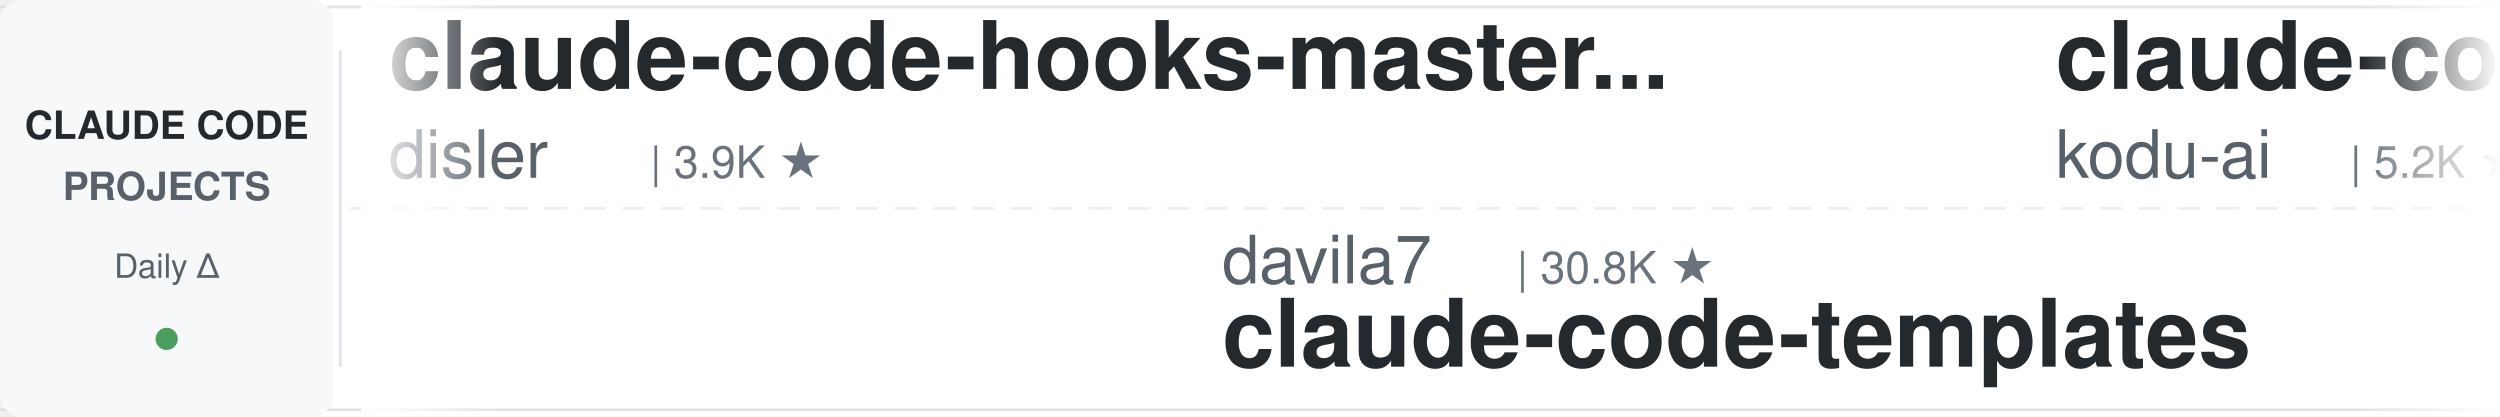
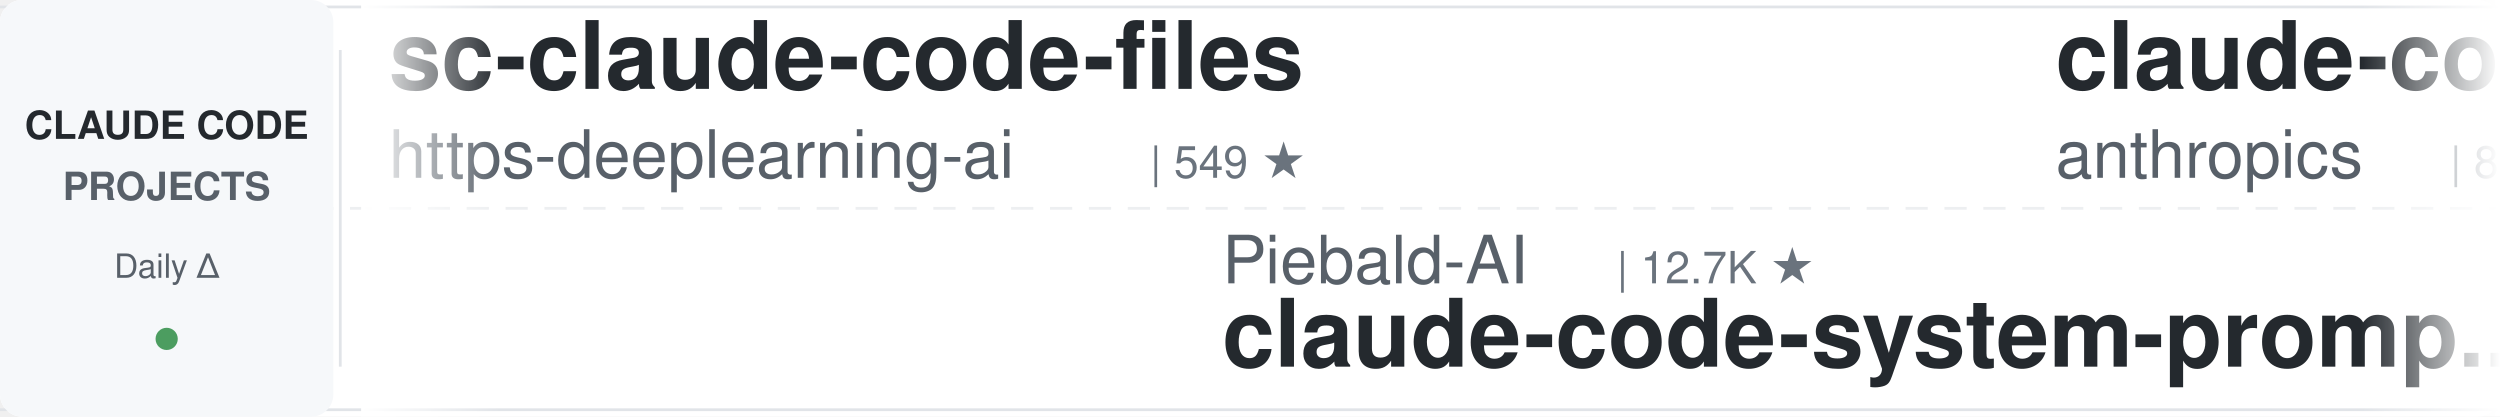
<svg xmlns="http://www.w3.org/2000/svg" width="900" height="150">
  <defs>
    <linearGradient id="leftFade" x1="0%" y1="0%" x2="100%" y2="0%">
      <stop offset="0%" style="stop-color:#ffffff;stop-opacity:1" />
      <stop offset="100%" style="stop-color:#ffffff;stop-opacity:0" />
    </linearGradient>
    <linearGradient id="rightFade" x1="0%" y1="0%" x2="100%" y2="0%">
      <stop offset="0%" style="stop-color:#ffffff;stop-opacity:0" />
      <stop offset="100%" style="stop-color:#ffffff;stop-opacity:1" />
    </linearGradient>
  </defs>
  <rect width="900" height="150" fill="#ffffff" rx="8" />
  <rect x="0" y="2" width="900" height="1" fill="#e1e4e8" />
  <rect x="0" y="147" width="900" height="1" fill="#e1e4e8" />
  <line x1="0" y1="75" x2="900" y2="75" stroke="#e1e4e8" stroke-width="1" stroke-dasharray="8 6" opacity="0.6" />
  <rect x="0" y="0" width="120" height="150" fill="#f6f8fa" rx="8" />
  <text x="60" y="50" font-family="-apple-system, BlinkMacSystemFont, 'Segoe UI', Helvetica, Arial, sans-serif" font-size="14" font-weight="600" fill="#24292e" text-anchor="middle">CLAUDE CODE</text>
  <text x="60" y="72" font-family="-apple-system, BlinkMacSystemFont, 'Segoe UI', Helvetica, Arial, sans-serif" font-size="14" font-weight="600" fill="#586069" text-anchor="middle">PROJECTS</text>
  <text x="60" y="100" font-family="-apple-system, BlinkMacSystemFont, 'Segoe UI', Helvetica, Arial, sans-serif" font-size="12" font-weight="500" fill="#586069" text-anchor="middle">Daily Δ</text>
  <circle cx="60" cy="122" r="4" fill="#22863a" opacity="0.8" />
  <rect x="122" y="18" width="1" height="114" fill="#e1e4e8" />
  <clipPath id="tickerClip">
    <rect x="130" y="0" width="770" height="150" />
  </clipPath>
  <g clip-path="url(#tickerClip)">
    <g id="tickerItems">
      <animateTransform attributeName="transform" attributeType="XML" type="translate" from="0 0" to="-3000 0" dur="54s" repeatCount="indefinite" />
      <g transform="translate(0, 0)">
-         <text x="140" y="32" font-family="-apple-system, BlinkMacSystemFont, 'Segoe UI', Helvetica, Arial, sans-serif" font-size="34" font-weight="600" fill="#24292e">claude-code-hooks-master...</text>
-         <text x="140" y="64" font-family="-apple-system, BlinkMacSystemFont, 'Segoe UI', Helvetica, Arial, sans-serif" font-size="24" font-weight="400" fill="#586069">disler</text>
-         <text x="234" y="64" font-family="-apple-system, BlinkMacSystemFont, 'Segoe UI', Helvetica, Arial, sans-serif" font-size="16" font-weight="500" fill="#6a737d">| 3.9K ★</text>
+         <text x="140" y="32" font-family="-apple-system, BlinkMacSystemFont, 'Segoe UI', Helvetica, Arial, sans-serif" font-size="34" font-weight="600" fill="#24292e">sc-claude-code-files</text>
+         <text x="140" y="64" font-family="-apple-system, BlinkMacSystemFont, 'Segoe UI', Helvetica, Arial, sans-serif" font-size="24" font-weight="400" fill="#586069">https-deeplearning-ai</text>
+         <text x="414" y="64" font-family="-apple-system, BlinkMacSystemFont, 'Segoe UI', Helvetica, Arial, sans-serif" font-size="16" font-weight="500" fill="#6a737d">| 549 ★</text>
      </g>
      <g transform="translate(300, 0)">
-         <text x="140" y="102" font-family="-apple-system, BlinkMacSystemFont, 'Segoe UI', Helvetica, Arial, sans-serif" font-size="24" font-weight="400" fill="#586069">davila7</text>
-         <text x="246" y="102" font-family="-apple-system, BlinkMacSystemFont, 'Segoe UI', Helvetica, Arial, sans-serif" font-size="16" font-weight="500" fill="#6a737d">| 30.8K ★</text>
-         <text x="140" y="132" font-family="-apple-system, BlinkMacSystemFont, 'Segoe UI', Helvetica, Arial, sans-serif" font-size="34" font-weight="600" fill="#24292e">claude-code-templates</text>
+         <text x="140" y="102" font-family="-apple-system, BlinkMacSystemFont, 'Segoe UI', Helvetica, Arial, sans-serif" font-size="24" font-weight="400" fill="#586069">Piebald-AI</text>
+         <text x="282" y="102" font-family="-apple-system, BlinkMacSystemFont, 'Segoe UI', Helvetica, Arial, sans-serif" font-size="16" font-weight="500" fill="#6a737d">| 12.7K ★</text>
+         <text x="140" y="132" font-family="-apple-system, BlinkMacSystemFont, 'Segoe UI', Helvetica, Arial, sans-serif" font-size="34" font-weight="600" fill="#24292e">claude-code-system-promp...</text>
      </g>
      <g transform="translate(600, 0)">
-         <text x="140" y="32" font-family="-apple-system, BlinkMacSystemFont, 'Segoe UI', Helvetica, Arial, sans-serif" font-size="34" font-weight="600" fill="#24292e">claude-coder</text>
-         <text x="140" y="64" font-family="-apple-system, BlinkMacSystemFont, 'Segoe UI', Helvetica, Arial, sans-serif" font-size="24" font-weight="400" fill="#586069">kodu-ai</text>
-         <text x="246" y="64" font-family="-apple-system, BlinkMacSystemFont, 'Segoe UI', Helvetica, Arial, sans-serif" font-size="16" font-weight="500" fill="#6a737d">| 5.2K ★</text>
+         <text x="140" y="32" font-family="-apple-system, BlinkMacSystemFont, 'Segoe UI', Helvetica, Arial, sans-serif" font-size="34" font-weight="600" fill="#24292e">claude-code-action</text>
+         <text x="140" y="64" font-family="-apple-system, BlinkMacSystemFont, 'Segoe UI', Helvetica, Arial, sans-serif" font-size="24" font-weight="400" fill="#586069">anthropics</text>
+         <text x="282" y="64" font-family="-apple-system, BlinkMacSystemFont, 'Segoe UI', Helvetica, Arial, sans-serif" font-size="16" font-weight="500" fill="#6a737d">| 8.9K ★</text>
      </g>
      <g transform="translate(900, 0)">
-         <text x="140" y="102" font-family="-apple-system, BlinkMacSystemFont, 'Segoe UI', Helvetica, Arial, sans-serif" font-size="24" font-weight="400" fill="#586069">LING71671</text>
-         <text x="270" y="102" font-family="-apple-system, BlinkMacSystemFont, 'Segoe UI', Helvetica, Arial, sans-serif" font-size="16" font-weight="500" fill="#6a737d">| 954 ★</text>
-         <text x="140" y="132" font-family="-apple-system, BlinkMacSystemFont, 'Segoe UI', Helvetica, Arial, sans-serif" font-size="34" font-weight="600" fill="#24292e">Open-ClaudeCode</text>
-       </g>
-       <g transform="translate(1200, 0)">
-         <text x="140" y="32" font-family="-apple-system, BlinkMacSystemFont, 'Segoe UI', Helvetica, Arial, sans-serif" font-size="34" font-weight="600" fill="#24292e">free-claude-code</text>
-         <text x="140" y="64" font-family="-apple-system, BlinkMacSystemFont, 'Segoe UI', Helvetica, Arial, sans-serif" font-size="24" font-weight="400" fill="#586069">Alishahryar1</text>
-         <text x="306" y="64" font-family="-apple-system, BlinkMacSystemFont, 'Segoe UI', Helvetica, Arial, sans-serif" font-size="16" font-weight="500" fill="#6a737d">| 55.4K ★</text>
-       </g>
-       <g transform="translate(1500, 0)">
-         <text x="140" y="102" font-family="-apple-system, BlinkMacSystemFont, 'Segoe UI', Helvetica, Arial, sans-serif" font-size="24" font-weight="400" fill="#586069">ponponon</text>
-         <text x="258" y="102" font-family="-apple-system, BlinkMacSystemFont, 'Segoe UI', Helvetica, Arial, sans-serif" font-size="16" font-weight="500" fill="#6a737d">| 2.3K ★</text>
-         <text x="140" y="132" font-family="-apple-system, BlinkMacSystemFont, 'Segoe UI', Helvetica, Arial, sans-serif" font-size="34" font-weight="600" fill="#24292e">claude_code_src</text>
-       </g>
-       <g transform="translate(1800, 0)">
-         <text x="140" y="32" font-family="-apple-system, BlinkMacSystemFont, 'Segoe UI', Helvetica, Arial, sans-serif" font-size="34" font-weight="600" fill="#24292e">claude-code-showcase</text>
-         <text x="140" y="64" font-family="-apple-system, BlinkMacSystemFont, 'Segoe UI', Helvetica, Arial, sans-serif" font-size="24" font-weight="400" fill="#586069">ChrisWiles</text>
-         <text x="282" y="64" font-family="-apple-system, BlinkMacSystemFont, 'Segoe UI', Helvetica, Arial, sans-serif" font-size="16" font-weight="500" fill="#6a737d">| 6.1K ★</text>
-       </g>
-       <g transform="translate(2100, 0)">
        <text x="140" y="102" font-family="-apple-system, BlinkMacSystemFont, 'Segoe UI', Helvetica, Arial, sans-serif" font-size="24" font-weight="400" fill="#586069">fuergaosi233</text>
        <text x="306" y="102" font-family="-apple-system, BlinkMacSystemFont, 'Segoe UI', Helvetica, Arial, sans-serif" font-size="16" font-weight="500" fill="#6a737d">| 2.8K ★</text>
        <text x="140" y="132" font-family="-apple-system, BlinkMacSystemFont, 'Segoe UI', Helvetica, Arial, sans-serif" font-size="34" font-weight="600" fill="#24292e">claude-code-proxy</text>
      </g>
+       <g transform="translate(1200, 0)">
+         <text x="140" y="32" font-family="-apple-system, BlinkMacSystemFont, 'Segoe UI', Helvetica, Arial, sans-serif" font-size="34" font-weight="600" fill="#24292e">claude_code_src</text>
+         <text x="140" y="64" font-family="-apple-system, BlinkMacSystemFont, 'Segoe UI', Helvetica, Arial, sans-serif" font-size="24" font-weight="400" fill="#586069">ponponon</text>
+         <text x="258" y="64" font-family="-apple-system, BlinkMacSystemFont, 'Segoe UI', Helvetica, Arial, sans-serif" font-size="16" font-weight="500" fill="#6a737d">| 2.3K ★</text>
+       </g>
+       <g transform="translate(1500, 0)">
+         <text x="140" y="102" font-family="-apple-system, BlinkMacSystemFont, 'Segoe UI', Helvetica, Arial, sans-serif" font-size="24" font-weight="400" fill="#586069">repowise-dev</text>
+         <text x="306" y="102" font-family="-apple-system, BlinkMacSystemFont, 'Segoe UI', Helvetica, Arial, sans-serif" font-size="16" font-weight="500" fill="#6a737d">| 1.2K ★</text>
+         <text x="140" y="132" font-family="-apple-system, BlinkMacSystemFont, 'Segoe UI', Helvetica, Arial, sans-serif" font-size="34" font-weight="600" fill="#24292e">claude-code-prompts</text>
+       </g>
+       <g transform="translate(1800, 0)">
+         <text x="140" y="32" font-family="-apple-system, BlinkMacSystemFont, 'Segoe UI', Helvetica, Arial, sans-serif" font-size="34" font-weight="600" fill="#24292e">claude-code-router</text>
+         <text x="140" y="64" font-family="-apple-system, BlinkMacSystemFont, 'Segoe UI', Helvetica, Arial, sans-serif" font-size="24" font-weight="400" fill="#586069">musistudio</text>
+         <text x="282" y="64" font-family="-apple-system, BlinkMacSystemFont, 'Segoe UI', Helvetica, Arial, sans-serif" font-size="16" font-weight="500" fill="#6a737d">| 37.3K ★</text>
+       </g>
+       <g transform="translate(2100, 0)">
+         <text x="140" y="102" font-family="-apple-system, BlinkMacSystemFont, 'Segoe UI', Helvetica, Arial, sans-serif" font-size="24" font-weight="400" fill="#586069">Cranot</text>
+         <text x="234" y="102" font-family="-apple-system, BlinkMacSystemFont, 'Segoe UI', Helvetica, Arial, sans-serif" font-size="16" font-weight="500" fill="#6a737d">| 2.9K ★</text>
+         <text x="140" y="132" font-family="-apple-system, BlinkMacSystemFont, 'Segoe UI', Helvetica, Arial, sans-serif" font-size="34" font-weight="600" fill="#24292e">claude-code-guide</text>
+       </g>
      <g transform="translate(2400, 0)">
-         <text x="140" y="32" font-family="-apple-system, BlinkMacSystemFont, 'Segoe UI', Helvetica, Arial, sans-serif" font-size="34" font-weight="600" fill="#24292e">pi-vs-claude-code</text>
-         <text x="140" y="64" font-family="-apple-system, BlinkMacSystemFont, 'Segoe UI', Helvetica, Arial, sans-serif" font-size="24" font-weight="400" fill="#586069">disler</text>
-         <text x="234" y="64" font-family="-apple-system, BlinkMacSystemFont, 'Segoe UI', Helvetica, Arial, sans-serif" font-size="16" font-weight="500" fill="#6a737d">| 1.7K ★</text>
+         <text x="140" y="32" font-family="-apple-system, BlinkMacSystemFont, 'Segoe UI', Helvetica, Arial, sans-serif" font-size="34" font-weight="600" fill="#24292e">ralph-claude-code</text>
+         <text x="140" y="64" font-family="-apple-system, BlinkMacSystemFont, 'Segoe UI', Helvetica, Arial, sans-serif" font-size="24" font-weight="400" fill="#586069">frankbria</text>
+         <text x="270" y="64" font-family="-apple-system, BlinkMacSystemFont, 'Segoe UI', Helvetica, Arial, sans-serif" font-size="16" font-weight="500" fill="#6a737d">| 9.6K ★</text>
      </g>
      <g transform="translate(2700, 0)">
-         <text x="140" y="102" font-family="-apple-system, BlinkMacSystemFont, 'Segoe UI', Helvetica, Arial, sans-serif" font-size="24" font-weight="400" fill="#586069">overwirehq</text>
-         <text x="282" y="102" font-family="-apple-system, BlinkMacSystemFont, 'Segoe UI', Helvetica, Arial, sans-serif" font-size="16" font-weight="500" fill="#6a737d">| 2.8K ★</text>
-         <text x="140" y="132" font-family="-apple-system, BlinkMacSystemFont, 'Segoe UI', Helvetica, Arial, sans-serif" font-size="34" font-weight="600" fill="#24292e">claude-code-telegram</text>
+         <text x="140" y="102" font-family="-apple-system, BlinkMacSystemFont, 'Segoe UI', Helvetica, Arial, sans-serif" font-size="24" font-weight="400" fill="#586069">anthropics</text>
+         <text x="282" y="102" font-family="-apple-system, BlinkMacSystemFont, 'Segoe UI', Helvetica, Arial, sans-serif" font-size="16" font-weight="500" fill="#6a737d">| 985 ★</text>
+         <text x="140" y="132" font-family="-apple-system, BlinkMacSystemFont, 'Segoe UI', Helvetica, Arial, sans-serif" font-size="34" font-weight="600" fill="#24292e">claude-code-base-action</text>
      </g>
      <g transform="translate(3000, 0)">
-         <text x="140" y="32" font-family="-apple-system, BlinkMacSystemFont, 'Segoe UI', Helvetica, Arial, sans-serif" font-size="34" font-weight="600" fill="#24292e">claude-code-hooks-master...</text>
-         <text x="140" y="64" font-family="-apple-system, BlinkMacSystemFont, 'Segoe UI', Helvetica, Arial, sans-serif" font-size="24" font-weight="400" fill="#586069">disler</text>
-         <text x="234" y="64" font-family="-apple-system, BlinkMacSystemFont, 'Segoe UI', Helvetica, Arial, sans-serif" font-size="16" font-weight="500" fill="#6a737d">| 3.9K ★</text>
+         <text x="140" y="32" font-family="-apple-system, BlinkMacSystemFont, 'Segoe UI', Helvetica, Arial, sans-serif" font-size="34" font-weight="600" fill="#24292e">sc-claude-code-files</text>
+         <text x="140" y="64" font-family="-apple-system, BlinkMacSystemFont, 'Segoe UI', Helvetica, Arial, sans-serif" font-size="24" font-weight="400" fill="#586069">https-deeplearning-ai</text>
+         <text x="414" y="64" font-family="-apple-system, BlinkMacSystemFont, 'Segoe UI', Helvetica, Arial, sans-serif" font-size="16" font-weight="500" fill="#6a737d">| 549 ★</text>
      </g>
      <g transform="translate(3300, 0)">
-         <text x="140" y="102" font-family="-apple-system, BlinkMacSystemFont, 'Segoe UI', Helvetica, Arial, sans-serif" font-size="24" font-weight="400" fill="#586069">davila7</text>
-         <text x="246" y="102" font-family="-apple-system, BlinkMacSystemFont, 'Segoe UI', Helvetica, Arial, sans-serif" font-size="16" font-weight="500" fill="#6a737d">| 30.8K ★</text>
-         <text x="140" y="132" font-family="-apple-system, BlinkMacSystemFont, 'Segoe UI', Helvetica, Arial, sans-serif" font-size="34" font-weight="600" fill="#24292e">claude-code-templates</text>
+         <text x="140" y="102" font-family="-apple-system, BlinkMacSystemFont, 'Segoe UI', Helvetica, Arial, sans-serif" font-size="24" font-weight="400" fill="#586069">Piebald-AI</text>
+         <text x="282" y="102" font-family="-apple-system, BlinkMacSystemFont, 'Segoe UI', Helvetica, Arial, sans-serif" font-size="16" font-weight="500" fill="#6a737d">| 12.7K ★</text>
+         <text x="140" y="132" font-family="-apple-system, BlinkMacSystemFont, 'Segoe UI', Helvetica, Arial, sans-serif" font-size="34" font-weight="600" fill="#24292e">claude-code-system-promp...</text>
      </g>
      <g transform="translate(3600, 0)">
-         <text x="140" y="32" font-family="-apple-system, BlinkMacSystemFont, 'Segoe UI', Helvetica, Arial, sans-serif" font-size="34" font-weight="600" fill="#24292e">claude-coder</text>
-         <text x="140" y="64" font-family="-apple-system, BlinkMacSystemFont, 'Segoe UI', Helvetica, Arial, sans-serif" font-size="24" font-weight="400" fill="#586069">kodu-ai</text>
-         <text x="246" y="64" font-family="-apple-system, BlinkMacSystemFont, 'Segoe UI', Helvetica, Arial, sans-serif" font-size="16" font-weight="500" fill="#6a737d">| 5.2K ★</text>
+         <text x="140" y="32" font-family="-apple-system, BlinkMacSystemFont, 'Segoe UI', Helvetica, Arial, sans-serif" font-size="34" font-weight="600" fill="#24292e">claude-code-action</text>
+         <text x="140" y="64" font-family="-apple-system, BlinkMacSystemFont, 'Segoe UI', Helvetica, Arial, sans-serif" font-size="24" font-weight="400" fill="#586069">anthropics</text>
+         <text x="282" y="64" font-family="-apple-system, BlinkMacSystemFont, 'Segoe UI', Helvetica, Arial, sans-serif" font-size="16" font-weight="500" fill="#6a737d">| 8.9K ★</text>
      </g>
      <g transform="translate(3900, 0)">
-         <text x="140" y="102" font-family="-apple-system, BlinkMacSystemFont, 'Segoe UI', Helvetica, Arial, sans-serif" font-size="24" font-weight="400" fill="#586069">LING71671</text>
-         <text x="270" y="102" font-family="-apple-system, BlinkMacSystemFont, 'Segoe UI', Helvetica, Arial, sans-serif" font-size="16" font-weight="500" fill="#6a737d">| 954 ★</text>
-         <text x="140" y="132" font-family="-apple-system, BlinkMacSystemFont, 'Segoe UI', Helvetica, Arial, sans-serif" font-size="34" font-weight="600" fill="#24292e">Open-ClaudeCode</text>
+         <text x="140" y="102" font-family="-apple-system, BlinkMacSystemFont, 'Segoe UI', Helvetica, Arial, sans-serif" font-size="24" font-weight="400" fill="#586069">fuergaosi233</text>
+         <text x="306" y="102" font-family="-apple-system, BlinkMacSystemFont, 'Segoe UI', Helvetica, Arial, sans-serif" font-size="16" font-weight="500" fill="#6a737d">| 2.8K ★</text>
+         <text x="140" y="132" font-family="-apple-system, BlinkMacSystemFont, 'Segoe UI', Helvetica, Arial, sans-serif" font-size="34" font-weight="600" fill="#24292e">claude-code-proxy</text>
      </g>
    </g>
  </g>
  <rect x="130" y="0" width="50" height="150" fill="url(#leftFade)" />
  <rect x="850" y="0" width="50" height="150" fill="url(#rightFade)" />
</svg>
